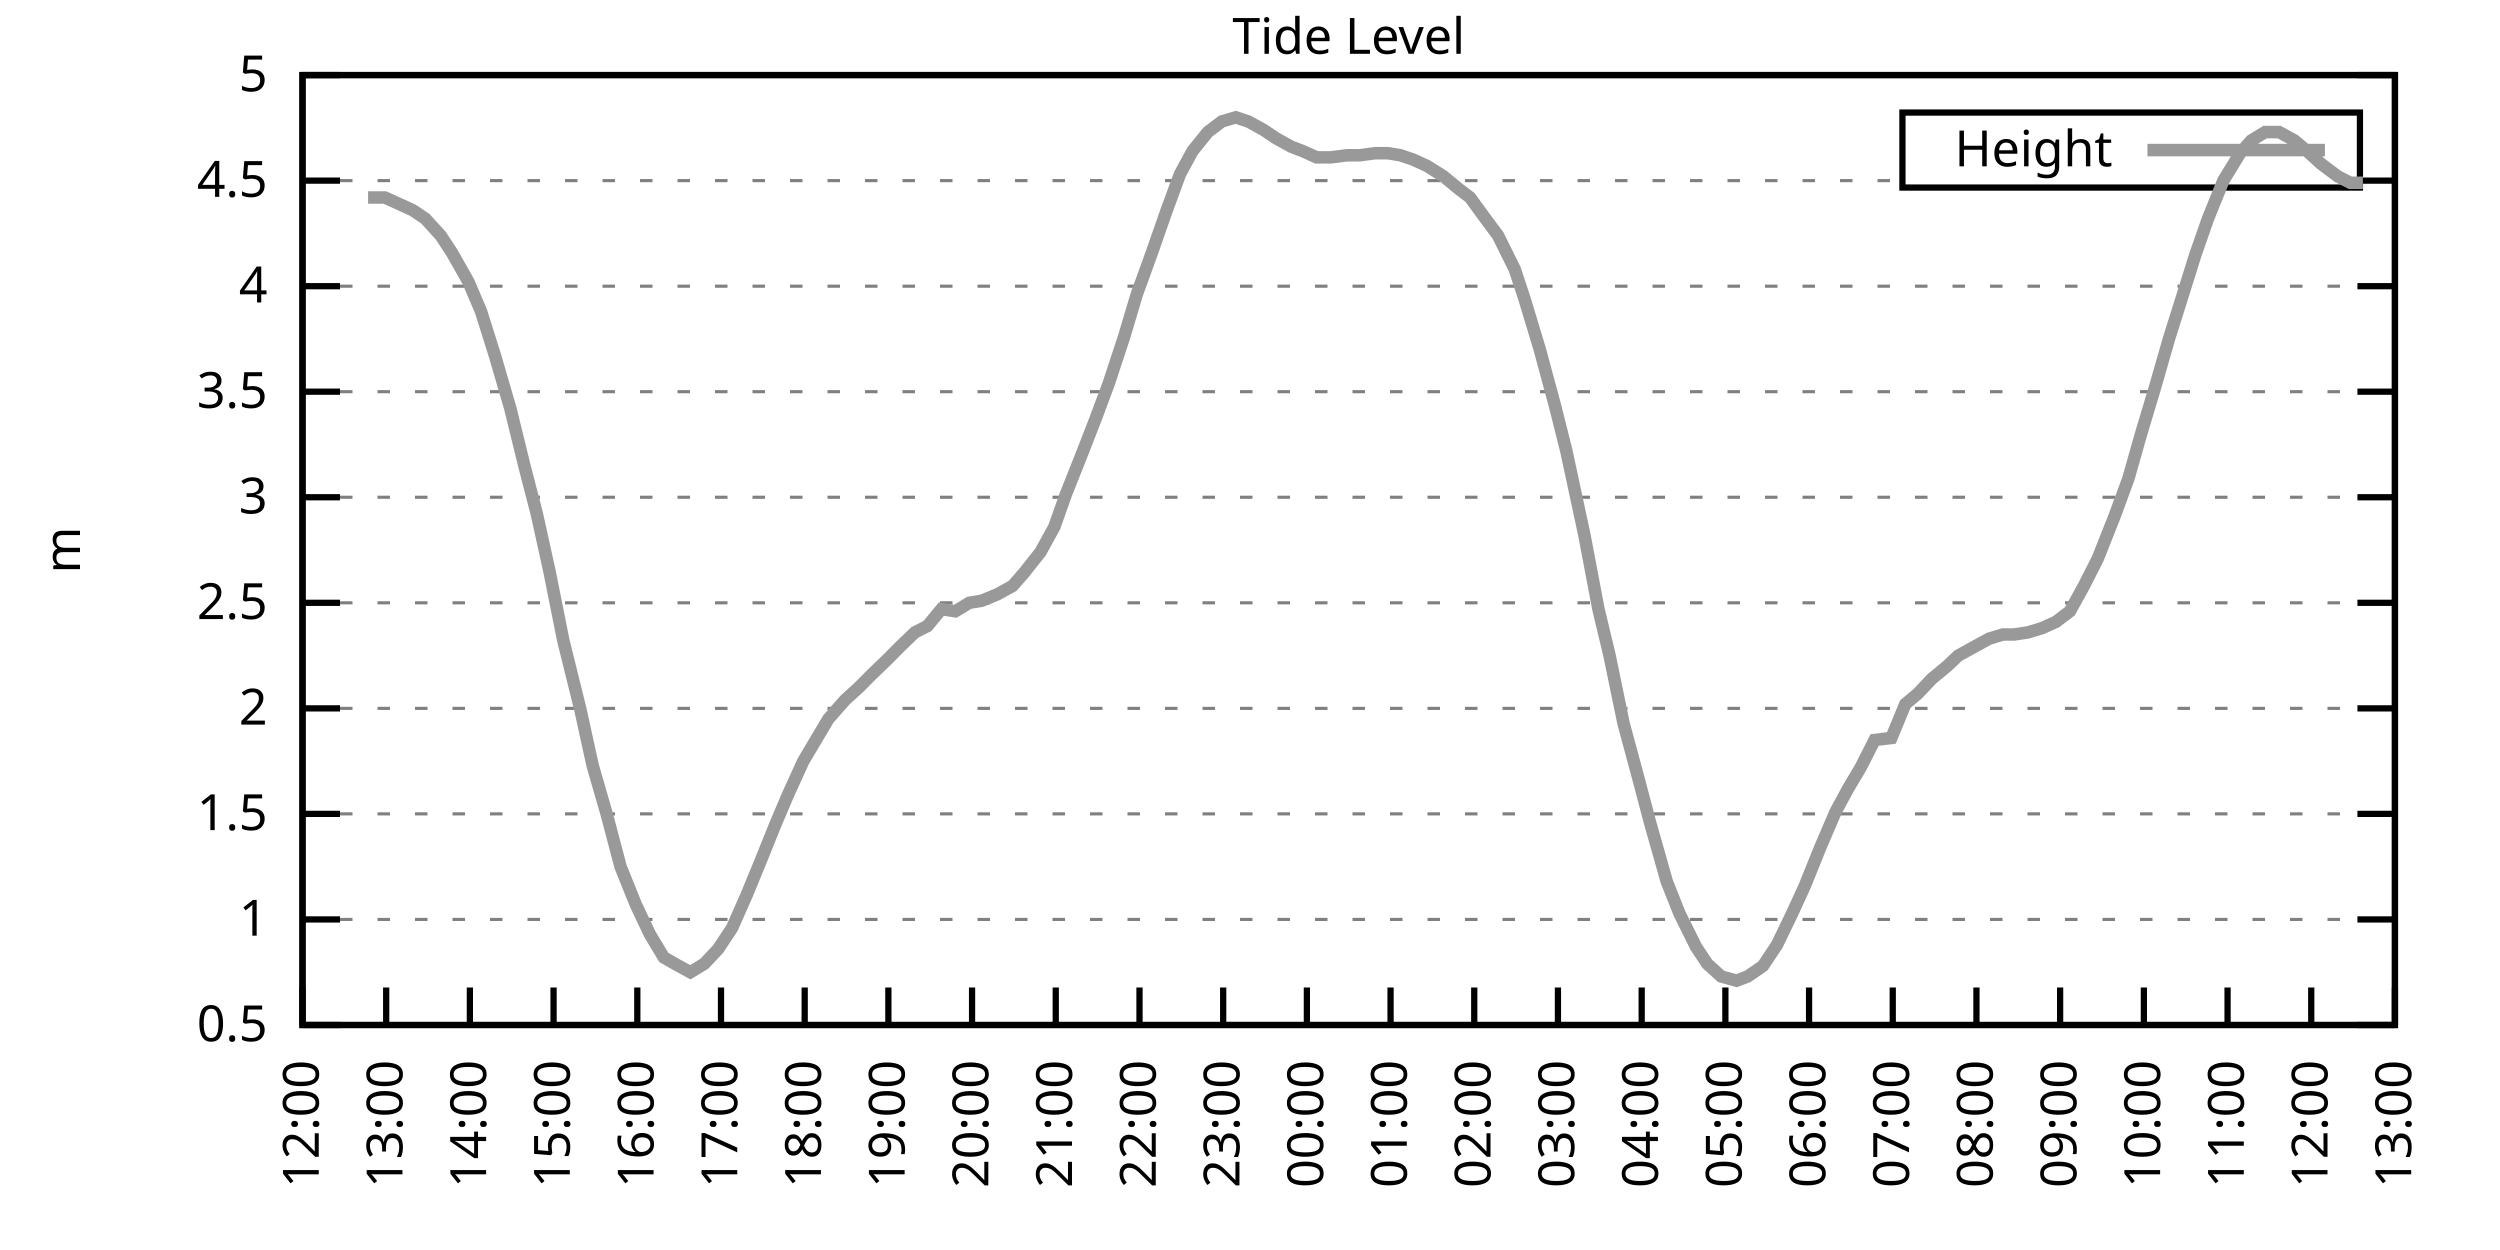
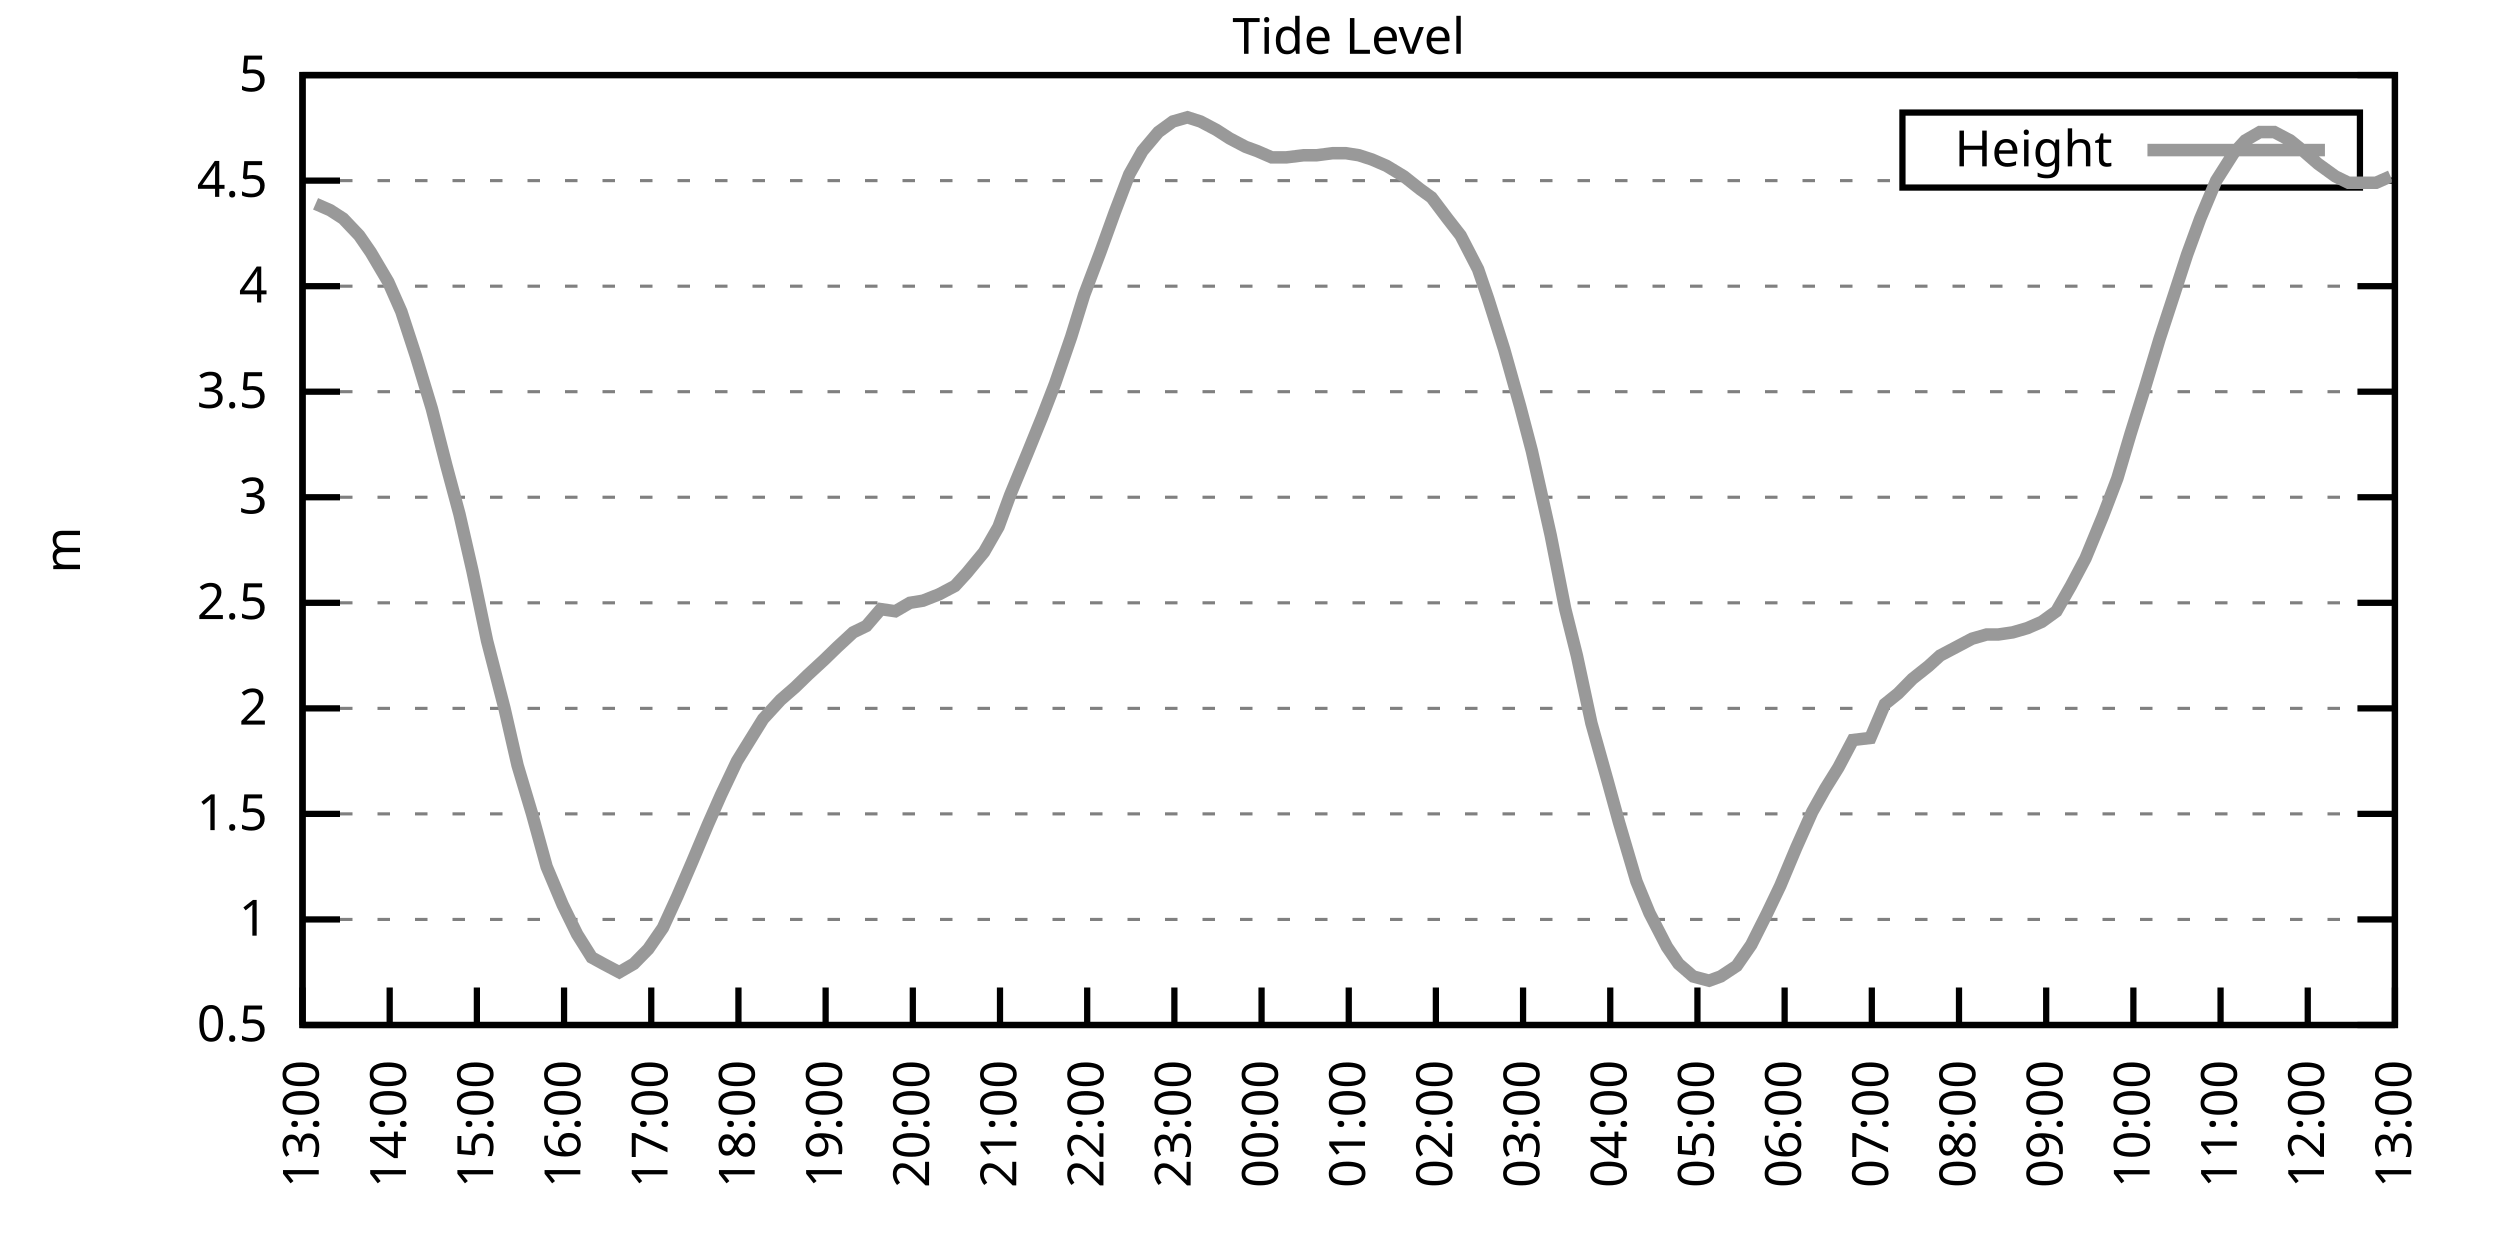
<svg xmlns="http://www.w3.org/2000/svg" xmlns:xlink="http://www.w3.org/1999/xlink" width="400" height="200" viewBox="0 0 400 200">
  <g id="gnuplot_canvas">
    <rect x="0" y="0" width="400" height="200" fill="none" />
    <defs>
      <circle id="gpDot" r="0.5" stroke-width="0.5" stroke="currentColor" />
      <path id="gpPt0" stroke-width="0.333" stroke="currentColor" d="M-1,0 h2 M0,-1 v2" />
      <path id="gpPt1" stroke-width="0.333" stroke="currentColor" d="M-1,-1 L1,1 M1,-1 L-1,1" />
      <path id="gpPt2" stroke-width="0.333" stroke="currentColor" d="M-1,0 L1,0 M0,-1 L0,1 M-1,-1 L1,1 M-1,1 L1,-1" />
      <rect id="gpPt3" stroke-width="0.333" stroke="currentColor" x="-1" y="-1" width="2" height="2" />
      <rect id="gpPt4" stroke-width="0.333" stroke="currentColor" fill="currentColor" x="-1" y="-1" width="2" height="2" />
      <circle id="gpPt5" stroke-width="0.333" stroke="currentColor" cx="0" cy="0" r="1" />
      <use xlink:href="#gpPt5" id="gpPt6" fill="currentColor" stroke="none" />
      <path id="gpPt7" stroke-width="0.333" stroke="currentColor" d="M0,-1.33 L-1.33,0.67 L1.33,0.67 z" />
      <use xlink:href="#gpPt7" id="gpPt8" fill="currentColor" stroke="none" />
      <use xlink:href="#gpPt7" id="gpPt9" stroke="currentColor" transform="rotate(180)" />
      <use xlink:href="#gpPt9" id="gpPt10" fill="currentColor" stroke="none" />
      <use xlink:href="#gpPt3" id="gpPt11" stroke="currentColor" transform="rotate(45)" />
      <use xlink:href="#gpPt11" id="gpPt12" fill="currentColor" stroke="none" />
      <path id="gpPt13" stroke-width="0.333" stroke="currentColor" d="M0,1.330 L1.265,0.411 L0.782,-1.067 L-0.782,-1.076 L-1.265,0.411 z" />
      <use xlink:href="#gpPt13" id="gpPt14" fill="currentColor" stroke="none" />
      <filter id="textbox" filterUnits="objectBoundingBox" x="0" y="0" height="1" width="1">
        <feFlood flood-color="white" flood-opacity="1" result="bgnd" />
        <feComposite in="SourceGraphic" in2="bgnd" operator="atop" />
      </filter>
      <filter id="greybox" filterUnits="objectBoundingBox" x="0" y="0" height="1" width="1">
        <feFlood flood-color="lightgrey" flood-opacity="1" result="grey" />
        <feComposite in="SourceGraphic" in2="grey" operator="atop" />
      </filter>
    </defs>
    <g fill="none" color="white" stroke="currentColor" stroke-width="1.00" stroke-linecap="butt" stroke-linejoin="miter">
</g>
    <g fill="none" color="black" stroke="currentColor" stroke-width="1.00" stroke-linecap="butt" stroke-linejoin="miter">
      <g stroke="none" shape-rendering="crispEdges">
        <polygon fill="rgb(255, 255, 255)" points="48.40,164.00 383.18,164.00 383.18,12.02 48.40,12.02 " />
      </g>
    </g>
    <g fill="none" color="black" stroke="currentColor" stroke-width="1.00" stroke-linecap="butt" stroke-linejoin="miter">
</g>
    <g fill="none" color="black" stroke="black" stroke-width="0.50" stroke-linecap="butt" stroke-linejoin="miter">
</g>
    <g fill="none" color="gray" stroke="currentColor" stroke-width="0.50" stroke-linecap="butt" stroke-linejoin="miter">
      <path stroke="gray" stroke-dasharray="2,4" class="gridline" d="M48.40,164.00 L383.19,164.00  " />
    </g>
    <g fill="none" color="gray" stroke="gray" stroke-width="1.00" stroke-linecap="butt" stroke-linejoin="miter">
</g>
    <g fill="none" color="black" stroke="currentColor" stroke-width="1.00" stroke-linecap="butt" stroke-linejoin="miter">
      <path stroke="black" d="M48.40,164.00 L54.40,164.00 M383.19,164.00 L377.19,164.00  " />
      <g transform="translate(42.80,166.60)" stroke="none" fill="black" font-family="Sans" font-size="8.00" text-anchor="end">
        <text>
          <tspan font-family="Sans"> 0.5</tspan>
        </text>
      </g>
    </g>
    <g fill="none" color="black" stroke="currentColor" stroke-width="1.00" stroke-linecap="butt" stroke-linejoin="miter">
</g>
    <g fill="none" color="black" stroke="black" stroke-width="0.50" stroke-linecap="butt" stroke-linejoin="miter">
</g>
    <g fill="none" color="gray" stroke="currentColor" stroke-width="0.50" stroke-linecap="butt" stroke-linejoin="miter">
      <path stroke="gray" stroke-dasharray="2,4" class="gridline" d="M48.40,147.11 L383.19,147.11  " />
    </g>
    <g fill="none" color="gray" stroke="gray" stroke-width="1.00" stroke-linecap="butt" stroke-linejoin="miter">
</g>
    <g fill="none" color="black" stroke="currentColor" stroke-width="1.00" stroke-linecap="butt" stroke-linejoin="miter">
      <path stroke="black" d="M48.40,147.11 L54.40,147.11 M383.19,147.11 L377.19,147.11  " />
      <g transform="translate(42.80,149.71)" stroke="none" fill="black" font-family="Sans" font-size="8.00" text-anchor="end">
        <text>
          <tspan font-family="Sans"> 1</tspan>
        </text>
      </g>
    </g>
    <g fill="none" color="black" stroke="currentColor" stroke-width="1.00" stroke-linecap="butt" stroke-linejoin="miter">
</g>
    <g fill="none" color="black" stroke="black" stroke-width="0.50" stroke-linecap="butt" stroke-linejoin="miter">
</g>
    <g fill="none" color="gray" stroke="currentColor" stroke-width="0.50" stroke-linecap="butt" stroke-linejoin="miter">
      <path stroke="gray" stroke-dasharray="2,4" class="gridline" d="M48.40,130.22 L383.19,130.22  " />
    </g>
    <g fill="none" color="gray" stroke="gray" stroke-width="1.00" stroke-linecap="butt" stroke-linejoin="miter">
</g>
    <g fill="none" color="black" stroke="currentColor" stroke-width="1.00" stroke-linecap="butt" stroke-linejoin="miter">
      <path stroke="black" d="M48.40,130.22 L54.40,130.22 M383.19,130.22 L377.19,130.22  " />
      <g transform="translate(42.80,132.82)" stroke="none" fill="black" font-family="Sans" font-size="8.00" text-anchor="end">
        <text>
          <tspan font-family="Sans"> 1.5</tspan>
        </text>
      </g>
    </g>
    <g fill="none" color="black" stroke="currentColor" stroke-width="1.00" stroke-linecap="butt" stroke-linejoin="miter">
</g>
    <g fill="none" color="black" stroke="black" stroke-width="0.50" stroke-linecap="butt" stroke-linejoin="miter">
</g>
    <g fill="none" color="gray" stroke="currentColor" stroke-width="0.50" stroke-linecap="butt" stroke-linejoin="miter">
      <path stroke="gray" stroke-dasharray="2,4" class="gridline" d="M48.40,113.34 L383.19,113.34  " />
    </g>
    <g fill="none" color="gray" stroke="gray" stroke-width="1.00" stroke-linecap="butt" stroke-linejoin="miter">
</g>
    <g fill="none" color="black" stroke="currentColor" stroke-width="1.00" stroke-linecap="butt" stroke-linejoin="miter">
      <path stroke="black" d="M48.40,113.34 L54.40,113.34 M383.19,113.34 L377.19,113.34  " />
      <g transform="translate(42.80,115.94)" stroke="none" fill="black" font-family="Sans" font-size="8.00" text-anchor="end">
        <text>
          <tspan font-family="Sans"> 2</tspan>
        </text>
      </g>
    </g>
    <g fill="none" color="black" stroke="currentColor" stroke-width="1.00" stroke-linecap="butt" stroke-linejoin="miter">
</g>
    <g fill="none" color="black" stroke="black" stroke-width="0.50" stroke-linecap="butt" stroke-linejoin="miter">
</g>
    <g fill="none" color="gray" stroke="currentColor" stroke-width="0.50" stroke-linecap="butt" stroke-linejoin="miter">
      <path stroke="gray" stroke-dasharray="2,4" class="gridline" d="M48.40,96.45 L383.19,96.45  " />
    </g>
    <g fill="none" color="gray" stroke="gray" stroke-width="1.00" stroke-linecap="butt" stroke-linejoin="miter">
</g>
    <g fill="none" color="black" stroke="currentColor" stroke-width="1.00" stroke-linecap="butt" stroke-linejoin="miter">
      <path stroke="black" d="M48.40,96.45 L54.40,96.45 M383.19,96.45 L377.19,96.45  " />
      <g transform="translate(42.80,99.05)" stroke="none" fill="black" font-family="Sans" font-size="8.00" text-anchor="end">
        <text>
          <tspan font-family="Sans"> 2.5</tspan>
        </text>
      </g>
    </g>
    <g fill="none" color="black" stroke="currentColor" stroke-width="1.00" stroke-linecap="butt" stroke-linejoin="miter">
</g>
    <g fill="none" color="black" stroke="black" stroke-width="0.50" stroke-linecap="butt" stroke-linejoin="miter">
</g>
    <g fill="none" color="gray" stroke="currentColor" stroke-width="0.50" stroke-linecap="butt" stroke-linejoin="miter">
      <path stroke="gray" stroke-dasharray="2,4" class="gridline" d="M48.40,79.56 L383.19,79.56  " />
    </g>
    <g fill="none" color="gray" stroke="gray" stroke-width="1.00" stroke-linecap="butt" stroke-linejoin="miter">
</g>
    <g fill="none" color="black" stroke="currentColor" stroke-width="1.00" stroke-linecap="butt" stroke-linejoin="miter">
      <path stroke="black" d="M48.40,79.56 L54.40,79.56 M383.19,79.56 L377.19,79.56  " />
      <g transform="translate(42.80,82.16)" stroke="none" fill="black" font-family="Sans" font-size="8.00" text-anchor="end">
        <text>
          <tspan font-family="Sans"> 3</tspan>
        </text>
      </g>
    </g>
    <g fill="none" color="black" stroke="currentColor" stroke-width="1.00" stroke-linecap="butt" stroke-linejoin="miter">
</g>
    <g fill="none" color="black" stroke="black" stroke-width="0.50" stroke-linecap="butt" stroke-linejoin="miter">
</g>
    <g fill="none" color="gray" stroke="currentColor" stroke-width="0.50" stroke-linecap="butt" stroke-linejoin="miter">
      <path stroke="gray" stroke-dasharray="2,4" class="gridline" d="M48.40,62.67 L383.19,62.67  " />
    </g>
    <g fill="none" color="gray" stroke="gray" stroke-width="1.00" stroke-linecap="butt" stroke-linejoin="miter">
</g>
    <g fill="none" color="black" stroke="currentColor" stroke-width="1.00" stroke-linecap="butt" stroke-linejoin="miter">
      <path stroke="black" d="M48.40,62.67 L54.40,62.67 M383.19,62.67 L377.19,62.67  " />
      <g transform="translate(42.80,65.27)" stroke="none" fill="black" font-family="Sans" font-size="8.00" text-anchor="end">
        <text>
          <tspan font-family="Sans"> 3.5</tspan>
        </text>
      </g>
    </g>
    <g fill="none" color="black" stroke="currentColor" stroke-width="1.00" stroke-linecap="butt" stroke-linejoin="miter">
</g>
    <g fill="none" color="black" stroke="black" stroke-width="0.50" stroke-linecap="butt" stroke-linejoin="miter">
</g>
    <g fill="none" color="gray" stroke="currentColor" stroke-width="0.50" stroke-linecap="butt" stroke-linejoin="miter">
      <path stroke="gray" stroke-dasharray="2,4" class="gridline" d="M48.40,45.79 L383.19,45.79  " />
    </g>
    <g fill="none" color="gray" stroke="gray" stroke-width="1.00" stroke-linecap="butt" stroke-linejoin="miter">
</g>
    <g fill="none" color="black" stroke="currentColor" stroke-width="1.00" stroke-linecap="butt" stroke-linejoin="miter">
      <path stroke="black" d="M48.40,45.79 L54.40,45.79 M383.19,45.79 L377.19,45.79  " />
      <g transform="translate(42.80,48.39)" stroke="none" fill="black" font-family="Sans" font-size="8.00" text-anchor="end">
        <text>
          <tspan font-family="Sans"> 4</tspan>
        </text>
      </g>
    </g>
    <g fill="none" color="black" stroke="currentColor" stroke-width="1.00" stroke-linecap="butt" stroke-linejoin="miter">
</g>
    <g fill="none" color="black" stroke="black" stroke-width="0.50" stroke-linecap="butt" stroke-linejoin="miter">
</g>
    <g fill="none" color="gray" stroke="currentColor" stroke-width="0.50" stroke-linecap="butt" stroke-linejoin="miter">
      <path stroke="gray" stroke-dasharray="2,4" class="gridline" d="M48.40,28.90 L304.39,28.90 M377.59,28.90 L383.19,28.90  " />
    </g>
    <g fill="none" color="gray" stroke="gray" stroke-width="1.00" stroke-linecap="butt" stroke-linejoin="miter">
</g>
    <g fill="none" color="black" stroke="currentColor" stroke-width="1.00" stroke-linecap="butt" stroke-linejoin="miter">
      <path stroke="black" d="M48.40,28.90 L54.40,28.90 M383.19,28.90 L377.19,28.90  " />
      <g transform="translate(42.80,31.50)" stroke="none" fill="black" font-family="Sans" font-size="8.00" text-anchor="end">
        <text>
          <tspan font-family="Sans"> 4.5</tspan>
        </text>
      </g>
    </g>
    <g fill="none" color="black" stroke="currentColor" stroke-width="1.00" stroke-linecap="butt" stroke-linejoin="miter">
</g>
    <g fill="none" color="black" stroke="black" stroke-width="0.50" stroke-linecap="butt" stroke-linejoin="miter">
</g>
    <g fill="none" color="gray" stroke="currentColor" stroke-width="0.50" stroke-linecap="butt" stroke-linejoin="miter">
      <path stroke="gray" stroke-dasharray="2,4" class="gridline" d="M48.40,12.01 L383.19,12.01  " />
    </g>
    <g fill="none" color="gray" stroke="gray" stroke-width="1.00" stroke-linecap="butt" stroke-linejoin="miter">
</g>
    <g fill="none" color="black" stroke="currentColor" stroke-width="1.00" stroke-linecap="butt" stroke-linejoin="miter">
      <path stroke="black" d="M48.40,12.01 L54.40,12.01 M383.19,12.01 L377.19,12.01  " />
      <g transform="translate(42.80,14.61)" stroke="none" fill="black" font-family="Sans" font-size="8.00" text-anchor="end">
        <text>
          <tspan font-family="Sans"> 5</tspan>
        </text>
      </g>
    </g>
    <g fill="none" color="black" stroke="currentColor" stroke-width="1.00" stroke-linecap="butt" stroke-linejoin="miter">
      <path stroke="black" d="M48.40,164.00 L48.40,158.00  " />
      <g transform="translate(51.00,169.60) rotate(270.00)" stroke="none" fill="black" font-family="Sans" font-size="8.00" text-anchor="end">
        <text>
-           <tspan font-family="Sans">12:00</tspan>
-         </text>
-       </g>
-     </g>
-     <g fill="none" color="black" stroke="currentColor" stroke-width="1.00" stroke-linecap="butt" stroke-linejoin="miter">
-       <path stroke="black" d="M61.79,164.00 L61.79,158.00  " />
-       <g transform="translate(64.39,169.60) rotate(270.00)" stroke="none" fill="black" font-family="Sans" font-size="8.00" text-anchor="end">
-         <text>
          <tspan font-family="Sans">13:00</tspan>
        </text>
      </g>
    </g>
    <g fill="none" color="black" stroke="currentColor" stroke-width="1.00" stroke-linecap="butt" stroke-linejoin="miter">
-       <path stroke="black" d="M75.18,164.00 L75.18,158.00  " />
-       <g transform="translate(77.78,169.60) rotate(270.00)" stroke="none" fill="black" font-family="Sans" font-size="8.00" text-anchor="end">
+       <path stroke="black" d="M62.35,164.00 L62.35,158.00  " />
+       <g transform="translate(64.95,169.60) rotate(270.00)" stroke="none" fill="black" font-family="Sans" font-size="8.00" text-anchor="end">
        <text>
          <tspan font-family="Sans">14:00</tspan>
        </text>
      </g>
    </g>
    <g fill="none" color="black" stroke="currentColor" stroke-width="1.00" stroke-linecap="butt" stroke-linejoin="miter">
-       <path stroke="black" d="M88.57,164.00 L88.57,158.00  " />
-       <g transform="translate(91.17,169.60) rotate(270.00)" stroke="none" fill="black" font-family="Sans" font-size="8.00" text-anchor="end">
+       <path stroke="black" d="M76.30,164.00 L76.30,158.00  " />
+       <g transform="translate(78.90,169.60) rotate(270.00)" stroke="none" fill="black" font-family="Sans" font-size="8.00" text-anchor="end">
        <text>
          <tspan font-family="Sans">15:00</tspan>
        </text>
      </g>
    </g>
    <g fill="none" color="black" stroke="currentColor" stroke-width="1.00" stroke-linecap="butt" stroke-linejoin="miter">
-       <path stroke="black" d="M101.97,164.00 L101.97,158.00  " />
-       <g transform="translate(104.57,169.60) rotate(270.00)" stroke="none" fill="black" font-family="Sans" font-size="8.00" text-anchor="end">
+       <path stroke="black" d="M90.25,164.00 L90.25,158.00  " />
+       <g transform="translate(92.85,169.60) rotate(270.00)" stroke="none" fill="black" font-family="Sans" font-size="8.00" text-anchor="end">
        <text>
          <tspan font-family="Sans">16:00</tspan>
        </text>
      </g>
    </g>
    <g fill="none" color="black" stroke="currentColor" stroke-width="1.00" stroke-linecap="butt" stroke-linejoin="miter">
-       <path stroke="black" d="M115.36,164.00 L115.36,158.00  " />
-       <g transform="translate(117.96,169.60) rotate(270.00)" stroke="none" fill="black" font-family="Sans" font-size="8.00" text-anchor="end">
+       <path stroke="black" d="M104.20,164.00 L104.20,158.00  " />
+       <g transform="translate(106.80,169.60) rotate(270.00)" stroke="none" fill="black" font-family="Sans" font-size="8.00" text-anchor="end">
        <text>
          <tspan font-family="Sans">17:00</tspan>
        </text>
      </g>
    </g>
    <g fill="none" color="black" stroke="currentColor" stroke-width="1.00" stroke-linecap="butt" stroke-linejoin="miter">
-       <path stroke="black" d="M128.75,164.00 L128.75,158.00  " />
-       <g transform="translate(131.35,169.60) rotate(270.00)" stroke="none" fill="black" font-family="Sans" font-size="8.00" text-anchor="end">
+       <path stroke="black" d="M118.15,164.00 L118.15,158.00  " />
+       <g transform="translate(120.75,169.60) rotate(270.00)" stroke="none" fill="black" font-family="Sans" font-size="8.00" text-anchor="end">
        <text>
          <tspan font-family="Sans">18:00</tspan>
        </text>
      </g>
    </g>
    <g fill="none" color="black" stroke="currentColor" stroke-width="1.00" stroke-linecap="butt" stroke-linejoin="miter">
-       <path stroke="black" d="M142.14,164.00 L142.14,158.00  " />
-       <g transform="translate(144.74,169.60) rotate(270.00)" stroke="none" fill="black" font-family="Sans" font-size="8.00" text-anchor="end">
+       <path stroke="black" d="M132.10,164.00 L132.10,158.00  " />
+       <g transform="translate(134.70,169.60) rotate(270.00)" stroke="none" fill="black" font-family="Sans" font-size="8.00" text-anchor="end">
        <text>
          <tspan font-family="Sans">19:00</tspan>
        </text>
      </g>
    </g>
    <g fill="none" color="black" stroke="currentColor" stroke-width="1.00" stroke-linecap="butt" stroke-linejoin="miter">
-       <path stroke="black" d="M155.53,164.00 L155.53,158.00  " />
-       <g transform="translate(158.13,169.60) rotate(270.00)" stroke="none" fill="black" font-family="Sans" font-size="8.00" text-anchor="end">
+       <path stroke="black" d="M146.05,164.00 L146.05,158.00  " />
+       <g transform="translate(148.65,169.60) rotate(270.00)" stroke="none" fill="black" font-family="Sans" font-size="8.00" text-anchor="end">
        <text>
          <tspan font-family="Sans">20:00</tspan>
        </text>
      </g>
    </g>
    <g fill="none" color="black" stroke="currentColor" stroke-width="1.00" stroke-linecap="butt" stroke-linejoin="miter">
-       <path stroke="black" d="M168.92,164.00 L168.92,158.00  " />
-       <g transform="translate(171.52,169.60) rotate(270.00)" stroke="none" fill="black" font-family="Sans" font-size="8.00" text-anchor="end">
+       <path stroke="black" d="M160.00,164.00 L160.00,158.00  " />
+       <g transform="translate(162.60,169.60) rotate(270.00)" stroke="none" fill="black" font-family="Sans" font-size="8.00" text-anchor="end">
        <text>
          <tspan font-family="Sans">21:00</tspan>
        </text>
      </g>
    </g>
    <g fill="none" color="black" stroke="currentColor" stroke-width="1.00" stroke-linecap="butt" stroke-linejoin="miter">
-       <path stroke="black" d="M182.32,164.00 L182.32,158.00  " />
-       <g transform="translate(184.92,169.60) rotate(270.00)" stroke="none" fill="black" font-family="Sans" font-size="8.00" text-anchor="end">
+       <path stroke="black" d="M173.95,164.00 L173.95,158.00  " />
+       <g transform="translate(176.55,169.60) rotate(270.00)" stroke="none" fill="black" font-family="Sans" font-size="8.00" text-anchor="end">
        <text>
          <tspan font-family="Sans">22:00</tspan>
        </text>
      </g>
    </g>
    <g fill="none" color="black" stroke="currentColor" stroke-width="1.00" stroke-linecap="butt" stroke-linejoin="miter">
-       <path stroke="black" d="M195.71,164.00 L195.71,158.00  " />
-       <g transform="translate(198.31,169.60) rotate(270.00)" stroke="none" fill="black" font-family="Sans" font-size="8.00" text-anchor="end">
+       <path stroke="black" d="M187.90,164.00 L187.90,158.00  " />
+       <g transform="translate(190.50,169.60) rotate(270.00)" stroke="none" fill="black" font-family="Sans" font-size="8.00" text-anchor="end">
        <text>
          <tspan font-family="Sans">23:00</tspan>
        </text>
      </g>
    </g>
    <g fill="none" color="black" stroke="currentColor" stroke-width="1.00" stroke-linecap="butt" stroke-linejoin="miter">
-       <path stroke="black" d="M209.10,164.00 L209.10,158.00  " />
-       <g transform="translate(211.70,169.60) rotate(270.00)" stroke="none" fill="black" font-family="Sans" font-size="8.00" text-anchor="end">
+       <path stroke="black" d="M201.85,164.00 L201.85,158.00  " />
+       <g transform="translate(204.45,169.60) rotate(270.00)" stroke="none" fill="black" font-family="Sans" font-size="8.00" text-anchor="end">
        <text>
          <tspan font-family="Sans">00:00</tspan>
        </text>
      </g>
    </g>
    <g fill="none" color="black" stroke="currentColor" stroke-width="1.00" stroke-linecap="butt" stroke-linejoin="miter">
-       <path stroke="black" d="M222.49,164.00 L222.49,158.00  " />
-       <g transform="translate(225.09,169.60) rotate(270.00)" stroke="none" fill="black" font-family="Sans" font-size="8.00" text-anchor="end">
+       <path stroke="black" d="M215.80,164.00 L215.80,158.00  " />
+       <g transform="translate(218.40,169.60) rotate(270.00)" stroke="none" fill="black" font-family="Sans" font-size="8.00" text-anchor="end">
        <text>
          <tspan font-family="Sans">01:00</tspan>
        </text>
      </g>
    </g>
    <g fill="none" color="black" stroke="currentColor" stroke-width="1.00" stroke-linecap="butt" stroke-linejoin="miter">
-       <path stroke="black" d="M235.88,164.00 L235.88,158.00  " />
-       <g transform="translate(238.48,169.60) rotate(270.00)" stroke="none" fill="black" font-family="Sans" font-size="8.00" text-anchor="end">
+       <path stroke="black" d="M229.74,164.00 L229.74,158.00  " />
+       <g transform="translate(232.34,169.60) rotate(270.00)" stroke="none" fill="black" font-family="Sans" font-size="8.00" text-anchor="end">
        <text>
          <tspan font-family="Sans">02:00</tspan>
        </text>
      </g>
    </g>
    <g fill="none" color="black" stroke="currentColor" stroke-width="1.00" stroke-linecap="butt" stroke-linejoin="miter">
-       <path stroke="black" d="M249.27,164.00 L249.27,158.00  " />
-       <g transform="translate(251.87,169.60) rotate(270.00)" stroke="none" fill="black" font-family="Sans" font-size="8.00" text-anchor="end">
+       <path stroke="black" d="M243.69,164.00 L243.69,158.00  " />
+       <g transform="translate(246.29,169.60) rotate(270.00)" stroke="none" fill="black" font-family="Sans" font-size="8.00" text-anchor="end">
        <text>
          <tspan font-family="Sans">03:00</tspan>
        </text>
      </g>
    </g>
    <g fill="none" color="black" stroke="currentColor" stroke-width="1.00" stroke-linecap="butt" stroke-linejoin="miter">
-       <path stroke="black" d="M262.67,164.00 L262.67,158.00  " />
-       <g transform="translate(265.27,169.60) rotate(270.00)" stroke="none" fill="black" font-family="Sans" font-size="8.00" text-anchor="end">
+       <path stroke="black" d="M257.64,164.00 L257.64,158.00  " />
+       <g transform="translate(260.24,169.60) rotate(270.00)" stroke="none" fill="black" font-family="Sans" font-size="8.00" text-anchor="end">
        <text>
          <tspan font-family="Sans">04:00</tspan>
        </text>
      </g>
    </g>
    <g fill="none" color="black" stroke="currentColor" stroke-width="1.00" stroke-linecap="butt" stroke-linejoin="miter">
-       <path stroke="black" d="M276.06,164.00 L276.06,158.00  " />
-       <g transform="translate(278.66,169.60) rotate(270.00)" stroke="none" fill="black" font-family="Sans" font-size="8.00" text-anchor="end">
+       <path stroke="black" d="M271.59,164.00 L271.59,158.00  " />
+       <g transform="translate(274.19,169.60) rotate(270.00)" stroke="none" fill="black" font-family="Sans" font-size="8.00" text-anchor="end">
        <text>
          <tspan font-family="Sans">05:00</tspan>
        </text>
      </g>
    </g>
    <g fill="none" color="black" stroke="currentColor" stroke-width="1.00" stroke-linecap="butt" stroke-linejoin="miter">
-       <path stroke="black" d="M289.45,164.00 L289.45,158.00  " />
-       <g transform="translate(292.05,169.60) rotate(270.00)" stroke="none" fill="black" font-family="Sans" font-size="8.00" text-anchor="end">
+       <path stroke="black" d="M285.54,164.00 L285.54,158.00  " />
+       <g transform="translate(288.14,169.60) rotate(270.00)" stroke="none" fill="black" font-family="Sans" font-size="8.00" text-anchor="end">
        <text>
          <tspan font-family="Sans">06:00</tspan>
        </text>
      </g>
    </g>
    <g fill="none" color="black" stroke="currentColor" stroke-width="1.00" stroke-linecap="butt" stroke-linejoin="miter">
-       <path stroke="black" d="M302.84,164.00 L302.84,158.00  " />
-       <g transform="translate(305.44,169.60) rotate(270.00)" stroke="none" fill="black" font-family="Sans" font-size="8.00" text-anchor="end">
+       <path stroke="black" d="M299.49,164.00 L299.49,158.00  " />
+       <g transform="translate(302.09,169.60) rotate(270.00)" stroke="none" fill="black" font-family="Sans" font-size="8.00" text-anchor="end">
        <text>
          <tspan font-family="Sans">07:00</tspan>
        </text>
      </g>
    </g>
    <g fill="none" color="black" stroke="currentColor" stroke-width="1.00" stroke-linecap="butt" stroke-linejoin="miter">
-       <path stroke="black" d="M316.23,164.00 L316.23,158.00  " />
-       <g transform="translate(318.83,169.60) rotate(270.00)" stroke="none" fill="black" font-family="Sans" font-size="8.00" text-anchor="end">
+       <path stroke="black" d="M313.44,164.00 L313.44,158.00  " />
+       <g transform="translate(316.04,169.60) rotate(270.00)" stroke="none" fill="black" font-family="Sans" font-size="8.00" text-anchor="end">
        <text>
          <tspan font-family="Sans">08:00</tspan>
        </text>
      </g>
    </g>
    <g fill="none" color="black" stroke="currentColor" stroke-width="1.00" stroke-linecap="butt" stroke-linejoin="miter">
-       <path stroke="black" d="M329.62,164.00 L329.62,158.00  " />
-       <g transform="translate(332.22,169.60) rotate(270.00)" stroke="none" fill="black" font-family="Sans" font-size="8.00" text-anchor="end">
+       <path stroke="black" d="M327.39,164.00 L327.39,158.00  " />
+       <g transform="translate(329.99,169.60) rotate(270.00)" stroke="none" fill="black" font-family="Sans" font-size="8.00" text-anchor="end">
        <text>
          <tspan font-family="Sans">09:00</tspan>
        </text>
      </g>
    </g>
    <g fill="none" color="black" stroke="currentColor" stroke-width="1.00" stroke-linecap="butt" stroke-linejoin="miter">
-       <path stroke="black" d="M343.02,164.00 L343.02,158.00  " />
-       <g transform="translate(345.62,169.60) rotate(270.00)" stroke="none" fill="black" font-family="Sans" font-size="8.00" text-anchor="end">
+       <path stroke="black" d="M341.34,164.00 L341.34,158.00  " />
+       <g transform="translate(343.94,169.60) rotate(270.00)" stroke="none" fill="black" font-family="Sans" font-size="8.00" text-anchor="end">
        <text>
          <tspan font-family="Sans">10:00</tspan>
        </text>
      </g>
    </g>
    <g fill="none" color="black" stroke="currentColor" stroke-width="1.00" stroke-linecap="butt" stroke-linejoin="miter">
-       <path stroke="black" d="M356.41,164.00 L356.41,158.00  " />
-       <g transform="translate(359.01,169.60) rotate(270.00)" stroke="none" fill="black" font-family="Sans" font-size="8.00" text-anchor="end">
+       <path stroke="black" d="M355.29,164.00 L355.29,158.00  " />
+       <g transform="translate(357.89,169.60) rotate(270.00)" stroke="none" fill="black" font-family="Sans" font-size="8.00" text-anchor="end">
        <text>
          <tspan font-family="Sans">11:00</tspan>
        </text>
      </g>
    </g>
    <g fill="none" color="black" stroke="currentColor" stroke-width="1.00" stroke-linecap="butt" stroke-linejoin="miter">
-       <path stroke="black" d="M369.80,164.00 L369.80,158.00  " />
-       <g transform="translate(372.40,169.60) rotate(270.00)" stroke="none" fill="black" font-family="Sans" font-size="8.00" text-anchor="end">
+       <path stroke="black" d="M369.24,164.00 L369.24,158.00  " />
+       <g transform="translate(371.84,169.60) rotate(270.00)" stroke="none" fill="black" font-family="Sans" font-size="8.00" text-anchor="end">
        <text>
          <tspan font-family="Sans">12:00</tspan>
        </text>
      </g>
    </g>
    <g fill="none" color="black" stroke="currentColor" stroke-width="1.00" stroke-linecap="butt" stroke-linejoin="miter">
      <path stroke="black" d="M383.19,164.00 L383.19,158.00  " />
      <g transform="translate(385.79,169.60) rotate(270.00)" stroke="none" fill="black" font-family="Sans" font-size="8.00" text-anchor="end">
        <text>
          <tspan font-family="Sans">13:00</tspan>
        </text>
      </g>
    </g>
    <g fill="none" color="black" stroke="currentColor" stroke-width="1.00" stroke-linecap="butt" stroke-linejoin="miter">
</g>
    <g fill="none" color="black" stroke="currentColor" stroke-width="1.00" stroke-linecap="butt" stroke-linejoin="miter">
      <path stroke="black" d="M48.40,12.01 L48.40,164.00 L383.19,164.00 L383.19,12.01 L48.40,12.01 Z  " />
    </g>
    <g fill="none" color="black" stroke="currentColor" stroke-width="1.00" stroke-linecap="butt" stroke-linejoin="miter">
</g>
    <g fill="none" color="black" stroke="currentColor" stroke-width="1.00" stroke-linecap="butt" stroke-linejoin="miter">
      <path stroke="black" d="M304.39,30.01 L304.39,18.01 L377.59,18.01 L377.59,30.01 L304.39,30.01 Z  " />
    </g>
    <g id="Tide_level_plot_1">
      <g fill="none" color="white" stroke="black" stroke-width="2.00" stroke-linecap="butt" stroke-linejoin="miter">
</g>
      <g fill="none" color="black" stroke="currentColor" stroke-width="2.00" stroke-linecap="butt" stroke-linejoin="miter">
        <g transform="translate(337.99,26.61)" stroke="none" fill="black" font-family="Sans" font-size="8.00" text-anchor="end">
          <text>
            <tspan font-family="Sans">Height</tspan>
          </text>
        </g>
      </g>
      <g fill="none" color="black" stroke="currentColor" stroke-width="2.00" stroke-linecap="butt" stroke-linejoin="miter">
-         <path stroke="rgb(153, 153, 153)" d="M343.59,24.01 L371.99,24.01 M58.89,31.60 L61.57,31.60 L63.80,32.61 L66.03,33.63 L68.04,34.98 L70.50,37.68   L72.28,40.38 L74.96,45.11 L76.97,49.84 L79.20,56.93 L81.66,65.38 L83.89,74.49 L85.90,82.26 L87.91,91.38   L90.14,102.53 L92.82,113.34 L94.82,122.46 L97.06,130.22 L99.29,138.67 L101.74,144.75 L103.98,149.48 L106.21,153.19   L107.99,154.21 L110.45,155.56 L112.68,154.21 L114.91,151.84 L117.14,148.46 L119.38,143.40 L121.61,137.99 L124.06,131.91   L126.07,127.18 L128.53,121.78 L130.54,118.40 L132.54,115.03 L135.22,111.99 L137.45,109.96 L139.46,107.93 L141.92,105.57   L143.93,103.54 L146.38,101.18 L148.39,100.16 L150.62,97.46 L152.85,97.80 L155.09,96.45 L157.10,96.11 L159.55,95.10   L162.01,93.75 L163.79,91.72 L166.47,88.34 L168.70,84.29 L170.49,79.22 L173.17,72.47 L175.40,66.73 L177.41,61.32   L179.86,53.89 L181.87,47.14 L184.32,40.38 L186.56,33.96 L188.79,27.88 L190.80,24.17 L193.25,21.13 L195.48,19.44   L197.72,18.77 L199.73,19.44 L202.18,20.79 L204.19,22.14 L206.64,23.49 L208.43,24.17 L210.66,25.18 L212.89,25.18   L215.57,24.84 L217.58,24.84 L220.04,24.51 L222.04,24.51 L224.05,24.84 L226.06,25.52 L228.29,26.53 L230.97,28.22   L233.43,30.25 L235.21,31.60 L237.67,34.98 L239.68,37.68 L242.36,43.08 L243.92,47.81 L246.37,55.92 L248.83,65.04   L250.61,72.13 L253.51,85.64 L255.75,97.46 L257.53,104.89 L259.76,115.70 L262.22,124.82 L264.00,131.58 L266.68,141.03   L268.69,146.10 L271.37,151.50 L273.16,154.21 L275.39,156.23 L277.84,156.91 L279.63,156.23 L282.08,154.54 L284.32,151.17   L286.77,146.10 L288.78,141.71 L291.23,135.63 L293.69,129.89 L295.70,126.17 L297.71,122.79 L299.94,118.40 L302.62,118.07   L304.85,112.66 L306.86,110.97 L309.09,108.61 L311.54,106.58 L313.33,104.89 L315.79,103.54 L318.24,102.19 L320.47,101.52   L322.26,101.52 L324.49,101.18 L326.72,100.50 L328.95,99.49 L331.19,97.80 L333.42,93.75 L335.65,89.36 L338.33,82.60   L340.56,76.52 L342.57,69.43 L344.80,62.00 L347.03,54.23 L349.26,47.14 L351.27,40.72 L353.28,34.98 L355.74,28.90   L358.42,24.51 L360.20,22.48 L362.43,21.13 L364.66,21.13 L367.12,22.48 L369.13,24.17 L371.36,26.20 L374.04,28.22   L376.05,29.24 L378.06,29.24  " />
+         <path stroke="rgb(153, 153, 153)" d="M343.59,24.01 L371.99,24.01 M50.49,32.61 L52.82,33.63 L54.91,34.98 L57.47,37.68 L59.33,40.38 L62.12,45.11   L64.21,49.84 L66.53,56.93 L69.09,65.38 L71.42,74.49 L73.51,82.26 L75.60,91.38 L77.93,102.53 L80.72,113.34   L82.81,122.46 L85.13,130.22 L87.46,138.67 L90.02,144.75 L92.34,149.48 L94.67,153.19 L96.53,154.21 L99.08,155.56   L101.41,154.21 L103.73,151.84 L106.06,148.46 L108.38,143.40 L110.71,137.99 L113.27,131.91 L115.36,127.18 L117.92,121.78   L120.01,118.40 L122.10,115.03 L124.89,111.99 L127.22,109.96 L129.31,107.93 L131.87,105.57 L133.96,103.54 L136.51,101.18   L138.61,100.16 L140.93,97.46 L143.26,97.80 L145.58,96.45 L147.67,96.11 L150.23,95.10 L152.79,93.75 L154.65,91.72   L157.44,88.34 L159.76,84.29 L161.62,79.22 L164.41,72.47 L166.74,66.73 L168.83,61.32 L171.39,53.89 L173.48,47.14   L176.04,40.38 L178.36,33.96 L180.69,27.88 L182.78,24.17 L185.34,21.13 L187.66,19.44 L189.99,18.77 L192.08,19.44   L194.64,20.79 L196.73,22.14 L199.29,23.49 L201.15,24.17 L203.47,25.18 L205.80,25.18 L208.59,24.84 L210.68,24.84   L213.24,24.51 L215.33,24.51 L217.42,24.84 L219.51,25.52 L221.84,26.53 L224.63,28.22 L227.19,30.25 L229.05,31.60   L231.60,34.98 L233.70,37.68 L236.49,43.08 L238.11,47.81 L240.67,55.92 L243.23,65.04 L245.09,72.13 L248.11,85.64   L250.44,97.46 L252.30,104.89 L254.62,115.70 L257.18,124.82 L259.04,131.58 L261.83,141.03 L263.92,146.10 L266.71,151.50   L268.57,154.21 L270.90,156.23 L273.45,156.91 L275.31,156.23 L277.87,154.54 L280.20,151.17 L282.75,146.10 L284.85,141.71   L287.40,135.63 L289.96,129.89 L292.05,126.17 L294.15,122.79 L296.47,118.40 L299.26,118.07 L301.58,112.66 L303.68,110.97   L306.00,108.61 L308.56,106.58 L310.42,104.89 L312.98,103.54 L315.53,102.19 L317.86,101.52 L319.72,101.52 L322.04,101.18   L324.37,100.50 L326.69,99.49 L329.02,97.80 L331.34,93.75 L333.67,89.36 L336.46,82.60 L338.78,76.52 L340.88,69.43   L343.20,62.00 L345.53,54.23 L347.85,47.14 L349.94,40.72 L352.04,34.98 L354.59,28.90 L357.38,24.51 L359.24,22.48   L361.57,21.13 L363.89,21.13 L366.45,22.48 L368.54,24.17 L370.87,26.20 L373.66,28.22 L375.75,29.24 L377.84,29.24   L380.17,29.24 L382.49,28.22  " />
      </g>
    </g>
    <g fill="none" color="black" stroke="currentColor" stroke-width="2.00" stroke-linecap="butt" stroke-linejoin="miter">
</g>
    <g fill="none" color="black" stroke="black" stroke-width="1.00" stroke-linecap="butt" stroke-linejoin="miter">
</g>
    <g fill="none" color="black" stroke="currentColor" stroke-width="1.00" stroke-linecap="butt" stroke-linejoin="miter">
      <path stroke="black" d="M48.40,12.01 L48.40,164.00 L383.19,164.00 L383.19,12.01 L48.40,12.01 Z  " />
      <g transform="translate(12.80,88.01) rotate(270.00)" stroke="none" fill="black" font-family="Sans" font-size="8.00" text-anchor="middle">
        <text>
          <tspan font-family="Sans">m</tspan>
        </text>
      </g>
    </g>
    <g fill="none" color="black" stroke="currentColor" stroke-width="1.00" stroke-linecap="butt" stroke-linejoin="miter">
</g>
    <g fill="none" color="black" stroke="currentColor" stroke-width="1.00" stroke-linecap="butt" stroke-linejoin="miter">
      <g transform="translate(215.79,8.61)" stroke="none" fill="black" font-family="Sans" font-size="8.00" text-anchor="middle">
        <text>
          <tspan font-family="Sans">Tide Level</tspan>
        </text>
      </g>
    </g>
    <g fill="none" color="black" stroke="currentColor" stroke-width="1.00" stroke-linecap="butt" stroke-linejoin="miter">
</g>
  </g>
</svg>
